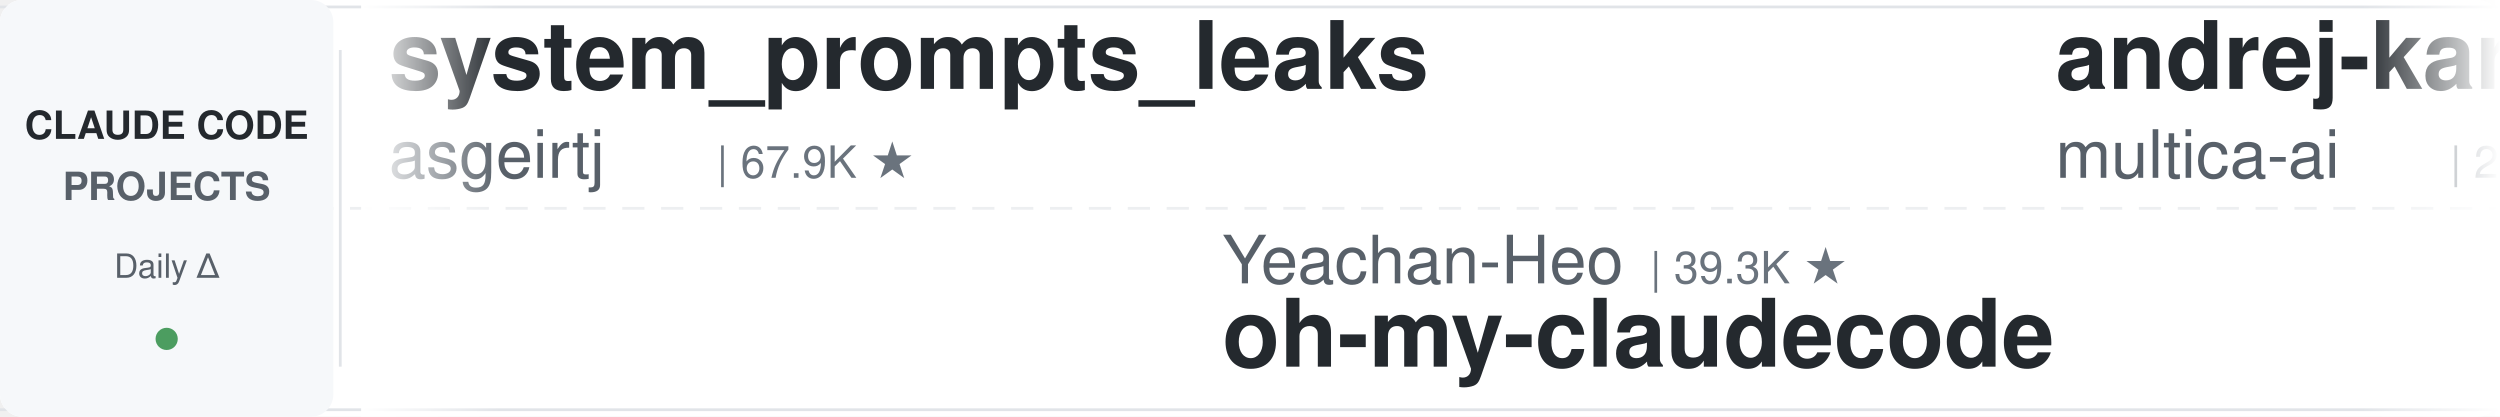
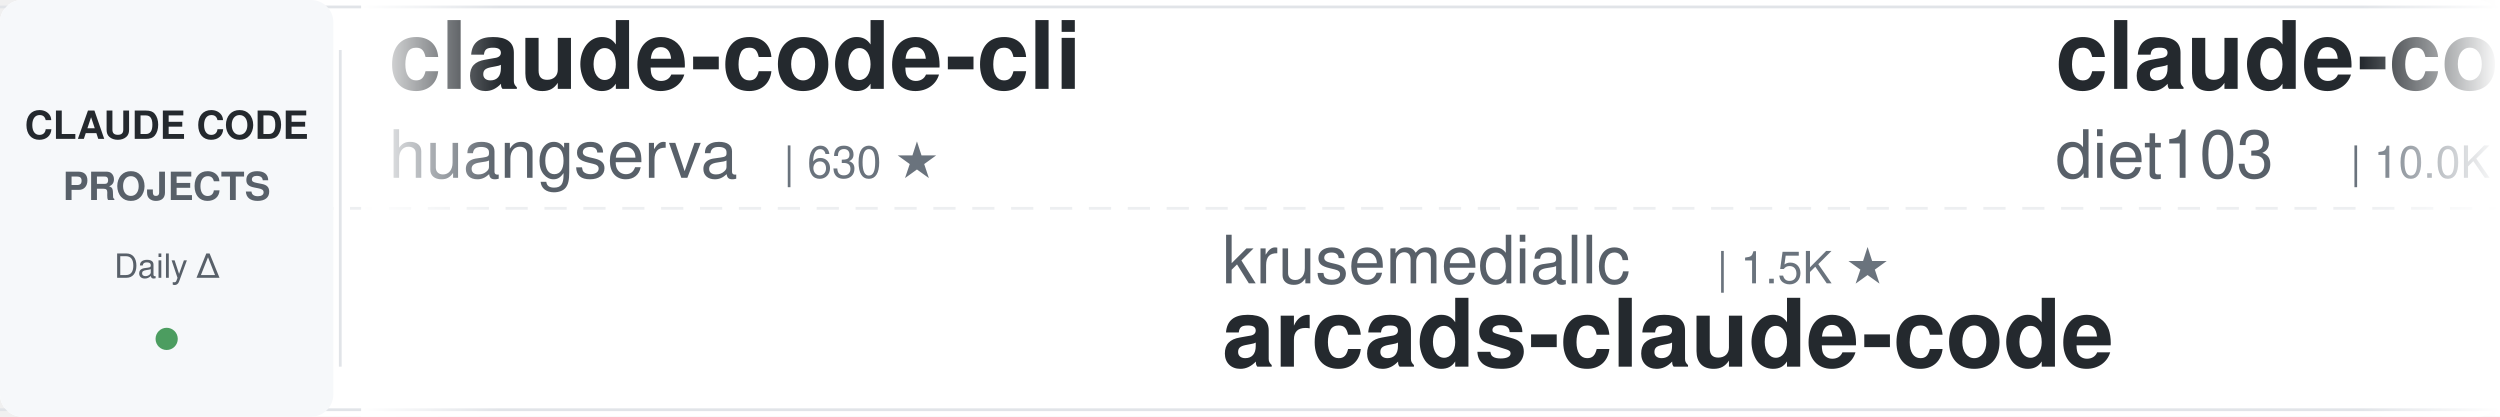
<svg xmlns="http://www.w3.org/2000/svg" width="900" height="150">
  <defs>
    <linearGradient id="leftFade" x1="0%" y1="0%" x2="100%" y2="0%">
      <stop offset="0%" style="stop-color:#ffffff;stop-opacity:1" />
      <stop offset="100%" style="stop-color:#ffffff;stop-opacity:0" />
    </linearGradient>
    <linearGradient id="rightFade" x1="0%" y1="0%" x2="100%" y2="0%">
      <stop offset="0%" style="stop-color:#ffffff;stop-opacity:0" />
      <stop offset="100%" style="stop-color:#ffffff;stop-opacity:1" />
    </linearGradient>
  </defs>
  <rect width="900" height="150" fill="#ffffff" rx="8" />
  <rect x="0" y="2" width="900" height="1" fill="#e1e4e8" />
  <rect x="0" y="147" width="900" height="1" fill="#e1e4e8" />
  <line x1="0" y1="75" x2="900" y2="75" stroke="#e1e4e8" stroke-width="1" stroke-dasharray="8 6" opacity="0.6" />
  <rect x="0" y="0" width="120" height="150" fill="#f6f8fa" rx="8" />
  <text x="60" y="50" font-family="-apple-system, BlinkMacSystemFont, 'Segoe UI', Helvetica, Arial, sans-serif" font-size="14" font-weight="600" fill="#24292e" text-anchor="middle">CLAUDE CODE</text>
  <text x="60" y="72" font-family="-apple-system, BlinkMacSystemFont, 'Segoe UI', Helvetica, Arial, sans-serif" font-size="14" font-weight="600" fill="#586069" text-anchor="middle">PROJECTS</text>
  <text x="60" y="100" font-family="-apple-system, BlinkMacSystemFont, 'Segoe UI', Helvetica, Arial, sans-serif" font-size="12" font-weight="500" fill="#586069" text-anchor="middle">Daily Δ</text>
  <circle cx="60" cy="122" r="4" fill="#22863a" opacity="0.8" />
  <rect x="122" y="18" width="1" height="114" fill="#e1e4e8" />
  <clipPath id="tickerClip">
    <rect x="130" y="0" width="770" height="150" />
  </clipPath>
  <g clip-path="url(#tickerClip)">
    <g id="tickerItems">
      <animateTransform attributeName="transform" attributeType="XML" type="translate" from="0 0" to="-3000 0" dur="54s" repeatCount="indefinite" />
      <g transform="translate(0, 0)">
-         <text x="140" y="32" font-family="-apple-system, BlinkMacSystemFont, 'Segoe UI', Helvetica, Arial, sans-serif" font-size="34" font-weight="600" fill="#24292e">system_prompts_leaks</text>
-         <text x="140" y="64" font-family="-apple-system, BlinkMacSystemFont, 'Segoe UI', Helvetica, Arial, sans-serif" font-size="24" font-weight="400" fill="#586069">asgeirtj</text>
-         <text x="258" y="64" font-family="-apple-system, BlinkMacSystemFont, 'Segoe UI', Helvetica, Arial, sans-serif" font-size="16" font-weight="500" fill="#6a737d">| 67.9K ★</text>
+         <text x="140" y="32" font-family="-apple-system, BlinkMacSystemFont, 'Segoe UI', Helvetica, Arial, sans-serif" font-size="34" font-weight="600" fill="#24292e">claude-code-cli</text>
+         <text x="140" y="64" font-family="-apple-system, BlinkMacSystemFont, 'Segoe UI', Helvetica, Arial, sans-serif" font-size="24" font-weight="400" fill="#586069">huangserva</text>
+         <text x="282" y="64" font-family="-apple-system, BlinkMacSystemFont, 'Segoe UI', Helvetica, Arial, sans-serif" font-size="16" font-weight="500" fill="#6a737d">| 630 ★</text>
      </g>
      <g transform="translate(300, 0)">
-         <text x="140" y="102" font-family="-apple-system, BlinkMacSystemFont, 'Segoe UI', Helvetica, Arial, sans-serif" font-size="24" font-weight="400" fill="#586069">Yeachan-Heo</text>
-         <text x="294" y="102" font-family="-apple-system, BlinkMacSystemFont, 'Segoe UI', Helvetica, Arial, sans-serif" font-size="16" font-weight="500" fill="#6a737d">| 39.3K ★</text>
-         <text x="140" y="132" font-family="-apple-system, BlinkMacSystemFont, 'Segoe UI', Helvetica, Arial, sans-serif" font-size="34" font-weight="600" fill="#24292e">oh-my-claudecode</text>
-       </g>
-       <g transform="translate(600, 0)">
-         <text x="140" y="32" font-family="-apple-system, BlinkMacSystemFont, 'Segoe UI', Helvetica, Arial, sans-serif" font-size="34" font-weight="600" fill="#24292e">andrej-karpathy-skills</text>
-         <text x="140" y="64" font-family="-apple-system, BlinkMacSystemFont, 'Segoe UI', Helvetica, Arial, sans-serif" font-size="24" font-weight="400" fill="#586069">multica-ai</text>
-         <text x="282" y="64" font-family="-apple-system, BlinkMacSystemFont, 'Segoe UI', Helvetica, Arial, sans-serif" font-size="16" font-weight="500" fill="#6a737d">| 214.3K ★</text>
-       </g>
-       <g transform="translate(900, 0)">
-         <text x="140" y="102" font-family="-apple-system, BlinkMacSystemFont, 'Segoe UI', Helvetica, Arial, sans-serif" font-size="24" font-weight="400" fill="#586069">Cranot</text>
-         <text x="234" y="102" font-family="-apple-system, BlinkMacSystemFont, 'Segoe UI', Helvetica, Arial, sans-serif" font-size="16" font-weight="500" fill="#6a737d">| 2.9K ★</text>
-         <text x="140" y="132" font-family="-apple-system, BlinkMacSystemFont, 'Segoe UI', Helvetica, Arial, sans-serif" font-size="34" font-weight="600" fill="#24292e">claude-code-guide</text>
-       </g>
-       <g transform="translate(1200, 0)">
-         <text x="140" y="32" font-family="-apple-system, BlinkMacSystemFont, 'Segoe UI', Helvetica, Arial, sans-serif" font-size="34" font-weight="600" fill="#24292e">claude-code-templates</text>
-         <text x="140" y="64" font-family="-apple-system, BlinkMacSystemFont, 'Segoe UI', Helvetica, Arial, sans-serif" font-size="24" font-weight="400" fill="#586069">davila7</text>
-         <text x="246" y="64" font-family="-apple-system, BlinkMacSystemFont, 'Segoe UI', Helvetica, Arial, sans-serif" font-size="16" font-weight="500" fill="#6a737d">| 30.9K ★</text>
-       </g>
-       <g transform="translate(1500, 0)">
-         <text x="140" y="102" font-family="-apple-system, BlinkMacSystemFont, 'Segoe UI', Helvetica, Arial, sans-serif" font-size="24" font-weight="400" fill="#586069">oboard</text>
-         <text x="234" y="102" font-family="-apple-system, BlinkMacSystemFont, 'Segoe UI', Helvetica, Arial, sans-serif" font-size="16" font-weight="500" fill="#6a737d">| 3.3K ★</text>
-         <text x="140" y="132" font-family="-apple-system, BlinkMacSystemFont, 'Segoe UI', Helvetica, Arial, sans-serif" font-size="34" font-weight="600" fill="#24292e">claude-code-rev</text>
-       </g>
-       <g transform="translate(1800, 0)">
-         <text x="140" y="32" font-family="-apple-system, BlinkMacSystemFont, 'Segoe UI', Helvetica, Arial, sans-serif" font-size="34" font-weight="600" fill="#24292e">claude-code-hub</text>
-         <text x="140" y="64" font-family="-apple-system, BlinkMacSystemFont, 'Segoe UI', Helvetica, Arial, sans-serif" font-size="24" font-weight="400" fill="#586069">ding113</text>
-         <text x="246" y="64" font-family="-apple-system, BlinkMacSystemFont, 'Segoe UI', Helvetica, Arial, sans-serif" font-size="16" font-weight="500" fill="#6a737d">| 3.4K ★</text>
-       </g>
-       <g transform="translate(2100, 0)">
        <text x="140" y="102" font-family="-apple-system, BlinkMacSystemFont, 'Segoe UI', Helvetica, Arial, sans-serif" font-size="24" font-weight="400" fill="#586069">krusemediallc</text>
        <text x="318" y="102" font-family="-apple-system, BlinkMacSystemFont, 'Segoe UI', Helvetica, Arial, sans-serif" font-size="16" font-weight="500" fill="#6a737d">| 1.5K ★</text>
        <text x="140" y="132" font-family="-apple-system, BlinkMacSystemFont, 'Segoe UI', Helvetica, Arial, sans-serif" font-size="34" font-weight="600" fill="#24292e">arcads-claude-code</text>
      </g>
+       <g transform="translate(600, 0)">
+         <text x="140" y="32" font-family="-apple-system, BlinkMacSystemFont, 'Segoe UI', Helvetica, Arial, sans-serif" font-size="34" font-weight="600" fill="#24292e">claude-code-infrastructu...</text>
+         <text x="140" y="64" font-family="-apple-system, BlinkMacSystemFont, 'Segoe UI', Helvetica, Arial, sans-serif" font-size="24" font-weight="400" fill="#586069">diet103</text>
+         <text x="246" y="64" font-family="-apple-system, BlinkMacSystemFont, 'Segoe UI', Helvetica, Arial, sans-serif" font-size="16" font-weight="500" fill="#6a737d">| 10.0K ★</text>
+       </g>
+       <g transform="translate(900, 0)">
+         <text x="140" y="102" font-family="-apple-system, BlinkMacSystemFont, 'Segoe UI', Helvetica, Arial, sans-serif" font-size="24" font-weight="400" fill="#586069">liuup</text>
+         <text x="222" y="102" font-family="-apple-system, BlinkMacSystemFont, 'Segoe UI', Helvetica, Arial, sans-serif" font-size="16" font-weight="500" fill="#6a737d">| 3.9K ★</text>
+         <text x="140" y="132" font-family="-apple-system, BlinkMacSystemFont, 'Segoe UI', Helvetica, Arial, sans-serif" font-size="34" font-weight="600" fill="#24292e">claude-code-analysis</text>
+       </g>
+       <g transform="translate(1200, 0)">
+         <text x="140" y="32" font-family="-apple-system, BlinkMacSystemFont, 'Segoe UI', Helvetica, Arial, sans-serif" font-size="34" font-weight="600" fill="#24292e">awesome-claude-code-plug...</text>
+         <text x="140" y="64" font-family="-apple-system, BlinkMacSystemFont, 'Segoe UI', Helvetica, Arial, sans-serif" font-size="24" font-weight="400" fill="#586069">ccplugins</text>
+         <text x="270" y="64" font-family="-apple-system, BlinkMacSystemFont, 'Segoe UI', Helvetica, Arial, sans-serif" font-size="16" font-weight="500" fill="#6a737d">| 947 ★</text>
+       </g>
+       <g transform="translate(1500, 0)">
+         <text x="140" y="102" font-family="-apple-system, BlinkMacSystemFont, 'Segoe UI', Helvetica, Arial, sans-serif" font-size="24" font-weight="400" fill="#586069">darcyegb</text>
+         <text x="258" y="102" font-family="-apple-system, BlinkMacSystemFont, 'Segoe UI', Helvetica, Arial, sans-serif" font-size="16" font-weight="500" fill="#6a737d">| 765 ★</text>
+         <text x="140" y="132" font-family="-apple-system, BlinkMacSystemFont, 'Segoe UI', Helvetica, Arial, sans-serif" font-size="34" font-weight="600" fill="#24292e">ClaudeCodeAgents</text>
+       </g>
+       <g transform="translate(1800, 0)">
+         <text x="140" y="32" font-family="-apple-system, BlinkMacSystemFont, 'Segoe UI', Helvetica, Arial, sans-serif" font-size="34" font-weight="600" fill="#24292e">claude-code-telegram</text>
+         <text x="140" y="64" font-family="-apple-system, BlinkMacSystemFont, 'Segoe UI', Helvetica, Arial, sans-serif" font-size="24" font-weight="400" fill="#586069">overwirehq</text>
+         <text x="282" y="64" font-family="-apple-system, BlinkMacSystemFont, 'Segoe UI', Helvetica, Arial, sans-serif" font-size="16" font-weight="500" fill="#6a737d">| 2.8K ★</text>
+       </g>
+       <g transform="translate(2100, 0)">
+         <text x="140" y="102" font-family="-apple-system, BlinkMacSystemFont, 'Segoe UI', Helvetica, Arial, sans-serif" font-size="24" font-weight="400" fill="#586069">Njengah</text>
+         <text x="246" y="102" font-family="-apple-system, BlinkMacSystemFont, 'Segoe UI', Helvetica, Arial, sans-serif" font-size="16" font-weight="500" fill="#6a737d">| 1.9K ★</text>
+         <text x="140" y="132" font-family="-apple-system, BlinkMacSystemFont, 'Segoe UI', Helvetica, Arial, sans-serif" font-size="34" font-weight="600" fill="#24292e">claude-code-cheat-sheet</text>
+       </g>
      <g transform="translate(2400, 0)">
-         <text x="140" y="32" font-family="-apple-system, BlinkMacSystemFont, 'Segoe UI', Helvetica, Arial, sans-serif" font-size="34" font-weight="600" fill="#24292e">claude-code-cheat-sheet</text>
-         <text x="140" y="64" font-family="-apple-system, BlinkMacSystemFont, 'Segoe UI', Helvetica, Arial, sans-serif" font-size="24" font-weight="400" fill="#586069">Njengah</text>
-         <text x="246" y="64" font-family="-apple-system, BlinkMacSystemFont, 'Segoe UI', Helvetica, Arial, sans-serif" font-size="16" font-weight="500" fill="#6a737d">| 1.9K ★</text>
+         <text x="140" y="32" font-family="-apple-system, BlinkMacSystemFont, 'Segoe UI', Helvetica, Arial, sans-serif" font-size="34" font-weight="600" fill="#24292e">Claude-Code-Source-Study</text>
+         <text x="140" y="64" font-family="-apple-system, BlinkMacSystemFont, 'Segoe UI', Helvetica, Arial, sans-serif" font-size="24" font-weight="400" fill="#586069">luyao618</text>
+         <text x="258" y="64" font-family="-apple-system, BlinkMacSystemFont, 'Segoe UI', Helvetica, Arial, sans-serif" font-size="16" font-weight="500" fill="#6a737d">| 1.7K ★</text>
      </g>
      <g transform="translate(2700, 0)">
-         <text x="140" y="102" font-family="-apple-system, BlinkMacSystemFont, 'Segoe UI', Helvetica, Arial, sans-serif" font-size="24" font-weight="400" fill="#586069">feiskyer</text>
-         <text x="258" y="102" font-family="-apple-system, BlinkMacSystemFont, 'Segoe UI', Helvetica, Arial, sans-serif" font-size="16" font-weight="500" fill="#6a737d">| 1.7K ★</text>
-         <text x="140" y="132" font-family="-apple-system, BlinkMacSystemFont, 'Segoe UI', Helvetica, Arial, sans-serif" font-size="34" font-weight="600" fill="#24292e">claude-code-settings</text>
+         <text x="140" y="102" font-family="-apple-system, BlinkMacSystemFont, 'Segoe UI', Helvetica, Arial, sans-serif" font-size="24" font-weight="400" fill="#586069">FlorianBruniaux</text>
+         <text x="342" y="102" font-family="-apple-system, BlinkMacSystemFont, 'Segoe UI', Helvetica, Arial, sans-serif" font-size="16" font-weight="500" fill="#6a737d">| 6.0K ★</text>
+         <text x="140" y="132" font-family="-apple-system, BlinkMacSystemFont, 'Segoe UI', Helvetica, Arial, sans-serif" font-size="34" font-weight="600" fill="#24292e">claude-code-ultimate-gui...</text>
      </g>
      <g transform="translate(3000, 0)">
-         <text x="140" y="32" font-family="-apple-system, BlinkMacSystemFont, 'Segoe UI', Helvetica, Arial, sans-serif" font-size="34" font-weight="600" fill="#24292e">system_prompts_leaks</text>
-         <text x="140" y="64" font-family="-apple-system, BlinkMacSystemFont, 'Segoe UI', Helvetica, Arial, sans-serif" font-size="24" font-weight="400" fill="#586069">asgeirtj</text>
-         <text x="258" y="64" font-family="-apple-system, BlinkMacSystemFont, 'Segoe UI', Helvetica, Arial, sans-serif" font-size="16" font-weight="500" fill="#6a737d">| 67.9K ★</text>
+         <text x="140" y="32" font-family="-apple-system, BlinkMacSystemFont, 'Segoe UI', Helvetica, Arial, sans-serif" font-size="34" font-weight="600" fill="#24292e">claude-code-cli</text>
+         <text x="140" y="64" font-family="-apple-system, BlinkMacSystemFont, 'Segoe UI', Helvetica, Arial, sans-serif" font-size="24" font-weight="400" fill="#586069">huangserva</text>
+         <text x="282" y="64" font-family="-apple-system, BlinkMacSystemFont, 'Segoe UI', Helvetica, Arial, sans-serif" font-size="16" font-weight="500" fill="#6a737d">| 630 ★</text>
      </g>
      <g transform="translate(3300, 0)">
-         <text x="140" y="102" font-family="-apple-system, BlinkMacSystemFont, 'Segoe UI', Helvetica, Arial, sans-serif" font-size="24" font-weight="400" fill="#586069">Yeachan-Heo</text>
-         <text x="294" y="102" font-family="-apple-system, BlinkMacSystemFont, 'Segoe UI', Helvetica, Arial, sans-serif" font-size="16" font-weight="500" fill="#6a737d">| 39.3K ★</text>
-         <text x="140" y="132" font-family="-apple-system, BlinkMacSystemFont, 'Segoe UI', Helvetica, Arial, sans-serif" font-size="34" font-weight="600" fill="#24292e">oh-my-claudecode</text>
+         <text x="140" y="102" font-family="-apple-system, BlinkMacSystemFont, 'Segoe UI', Helvetica, Arial, sans-serif" font-size="24" font-weight="400" fill="#586069">krusemediallc</text>
+         <text x="318" y="102" font-family="-apple-system, BlinkMacSystemFont, 'Segoe UI', Helvetica, Arial, sans-serif" font-size="16" font-weight="500" fill="#6a737d">| 1.5K ★</text>
+         <text x="140" y="132" font-family="-apple-system, BlinkMacSystemFont, 'Segoe UI', Helvetica, Arial, sans-serif" font-size="34" font-weight="600" fill="#24292e">arcads-claude-code</text>
      </g>
      <g transform="translate(3600, 0)">
-         <text x="140" y="32" font-family="-apple-system, BlinkMacSystemFont, 'Segoe UI', Helvetica, Arial, sans-serif" font-size="34" font-weight="600" fill="#24292e">andrej-karpathy-skills</text>
-         <text x="140" y="64" font-family="-apple-system, BlinkMacSystemFont, 'Segoe UI', Helvetica, Arial, sans-serif" font-size="24" font-weight="400" fill="#586069">multica-ai</text>
-         <text x="282" y="64" font-family="-apple-system, BlinkMacSystemFont, 'Segoe UI', Helvetica, Arial, sans-serif" font-size="16" font-weight="500" fill="#6a737d">| 214.3K ★</text>
+         <text x="140" y="32" font-family="-apple-system, BlinkMacSystemFont, 'Segoe UI', Helvetica, Arial, sans-serif" font-size="34" font-weight="600" fill="#24292e">claude-code-infrastructu...</text>
+         <text x="140" y="64" font-family="-apple-system, BlinkMacSystemFont, 'Segoe UI', Helvetica, Arial, sans-serif" font-size="24" font-weight="400" fill="#586069">diet103</text>
+         <text x="246" y="64" font-family="-apple-system, BlinkMacSystemFont, 'Segoe UI', Helvetica, Arial, sans-serif" font-size="16" font-weight="500" fill="#6a737d">| 10.0K ★</text>
      </g>
      <g transform="translate(3900, 0)">
-         <text x="140" y="102" font-family="-apple-system, BlinkMacSystemFont, 'Segoe UI', Helvetica, Arial, sans-serif" font-size="24" font-weight="400" fill="#586069">Cranot</text>
-         <text x="234" y="102" font-family="-apple-system, BlinkMacSystemFont, 'Segoe UI', Helvetica, Arial, sans-serif" font-size="16" font-weight="500" fill="#6a737d">| 2.9K ★</text>
-         <text x="140" y="132" font-family="-apple-system, BlinkMacSystemFont, 'Segoe UI', Helvetica, Arial, sans-serif" font-size="34" font-weight="600" fill="#24292e">claude-code-guide</text>
+         <text x="140" y="102" font-family="-apple-system, BlinkMacSystemFont, 'Segoe UI', Helvetica, Arial, sans-serif" font-size="24" font-weight="400" fill="#586069">liuup</text>
+         <text x="222" y="102" font-family="-apple-system, BlinkMacSystemFont, 'Segoe UI', Helvetica, Arial, sans-serif" font-size="16" font-weight="500" fill="#6a737d">| 3.9K ★</text>
+         <text x="140" y="132" font-family="-apple-system, BlinkMacSystemFont, 'Segoe UI', Helvetica, Arial, sans-serif" font-size="34" font-weight="600" fill="#24292e">claude-code-analysis</text>
      </g>
    </g>
  </g>
  <rect x="130" y="0" width="50" height="150" fill="url(#leftFade)" />
  <rect x="850" y="0" width="50" height="150" fill="url(#rightFade)" />
</svg>
